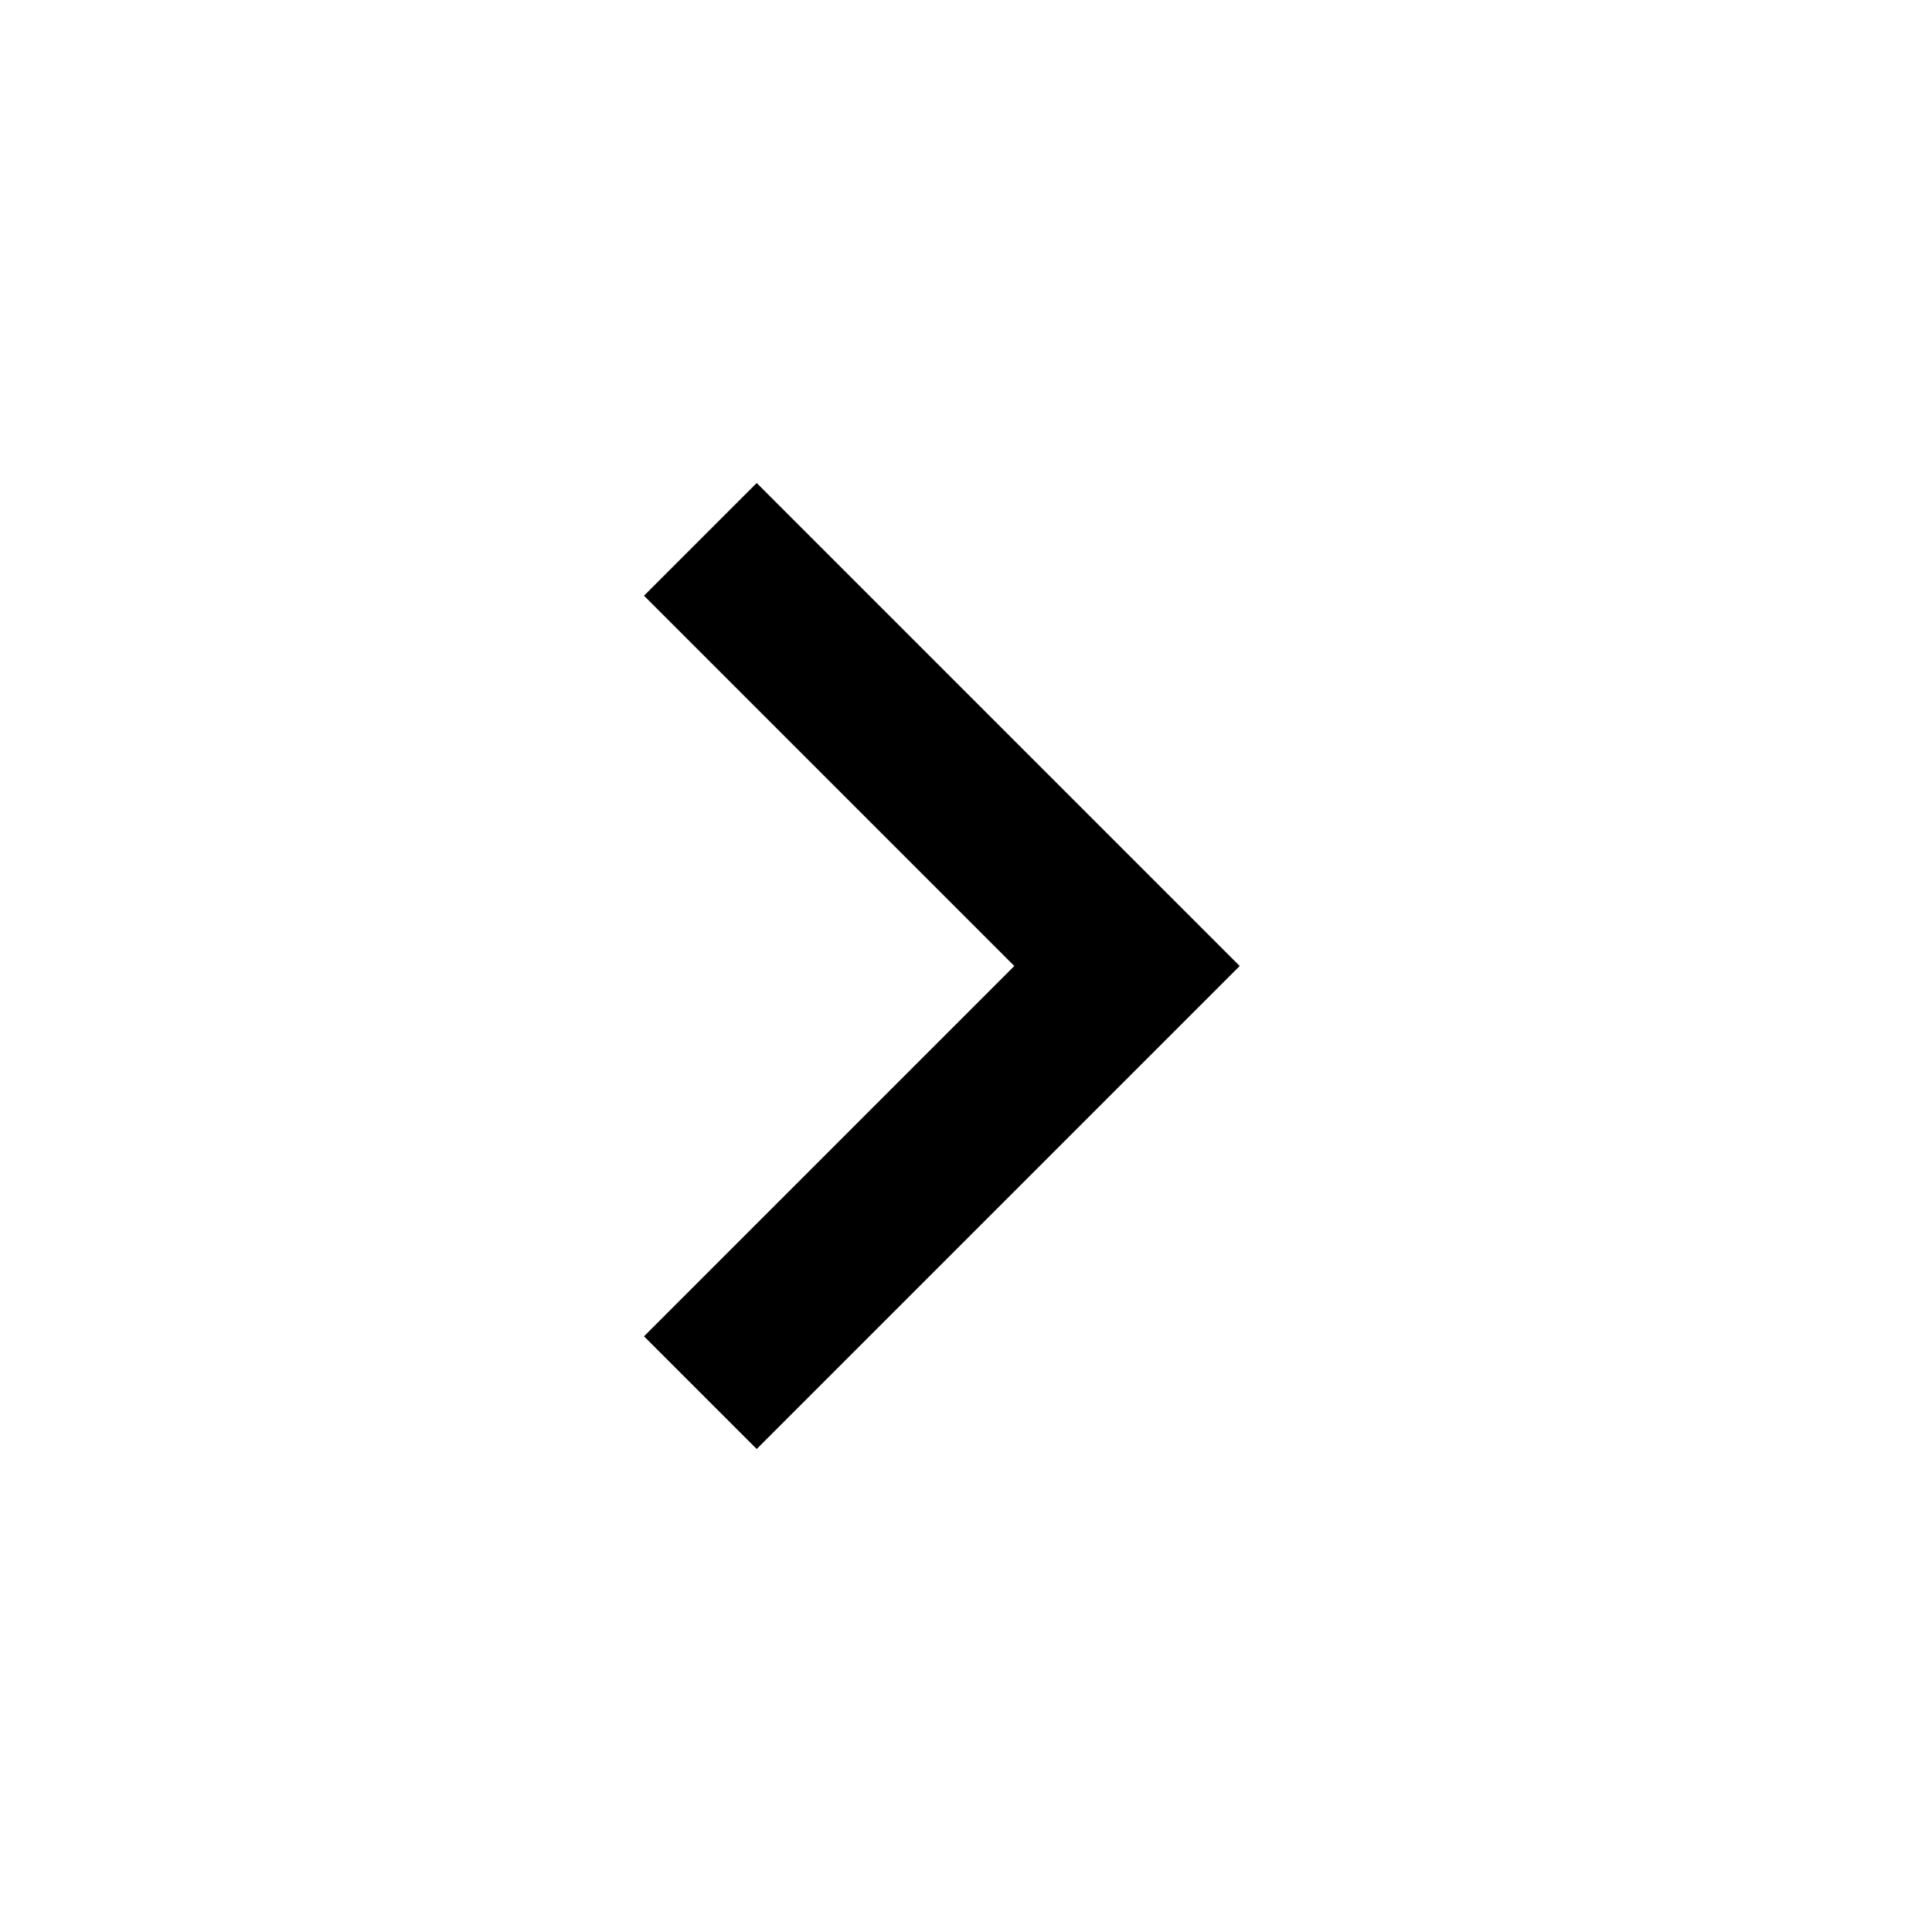
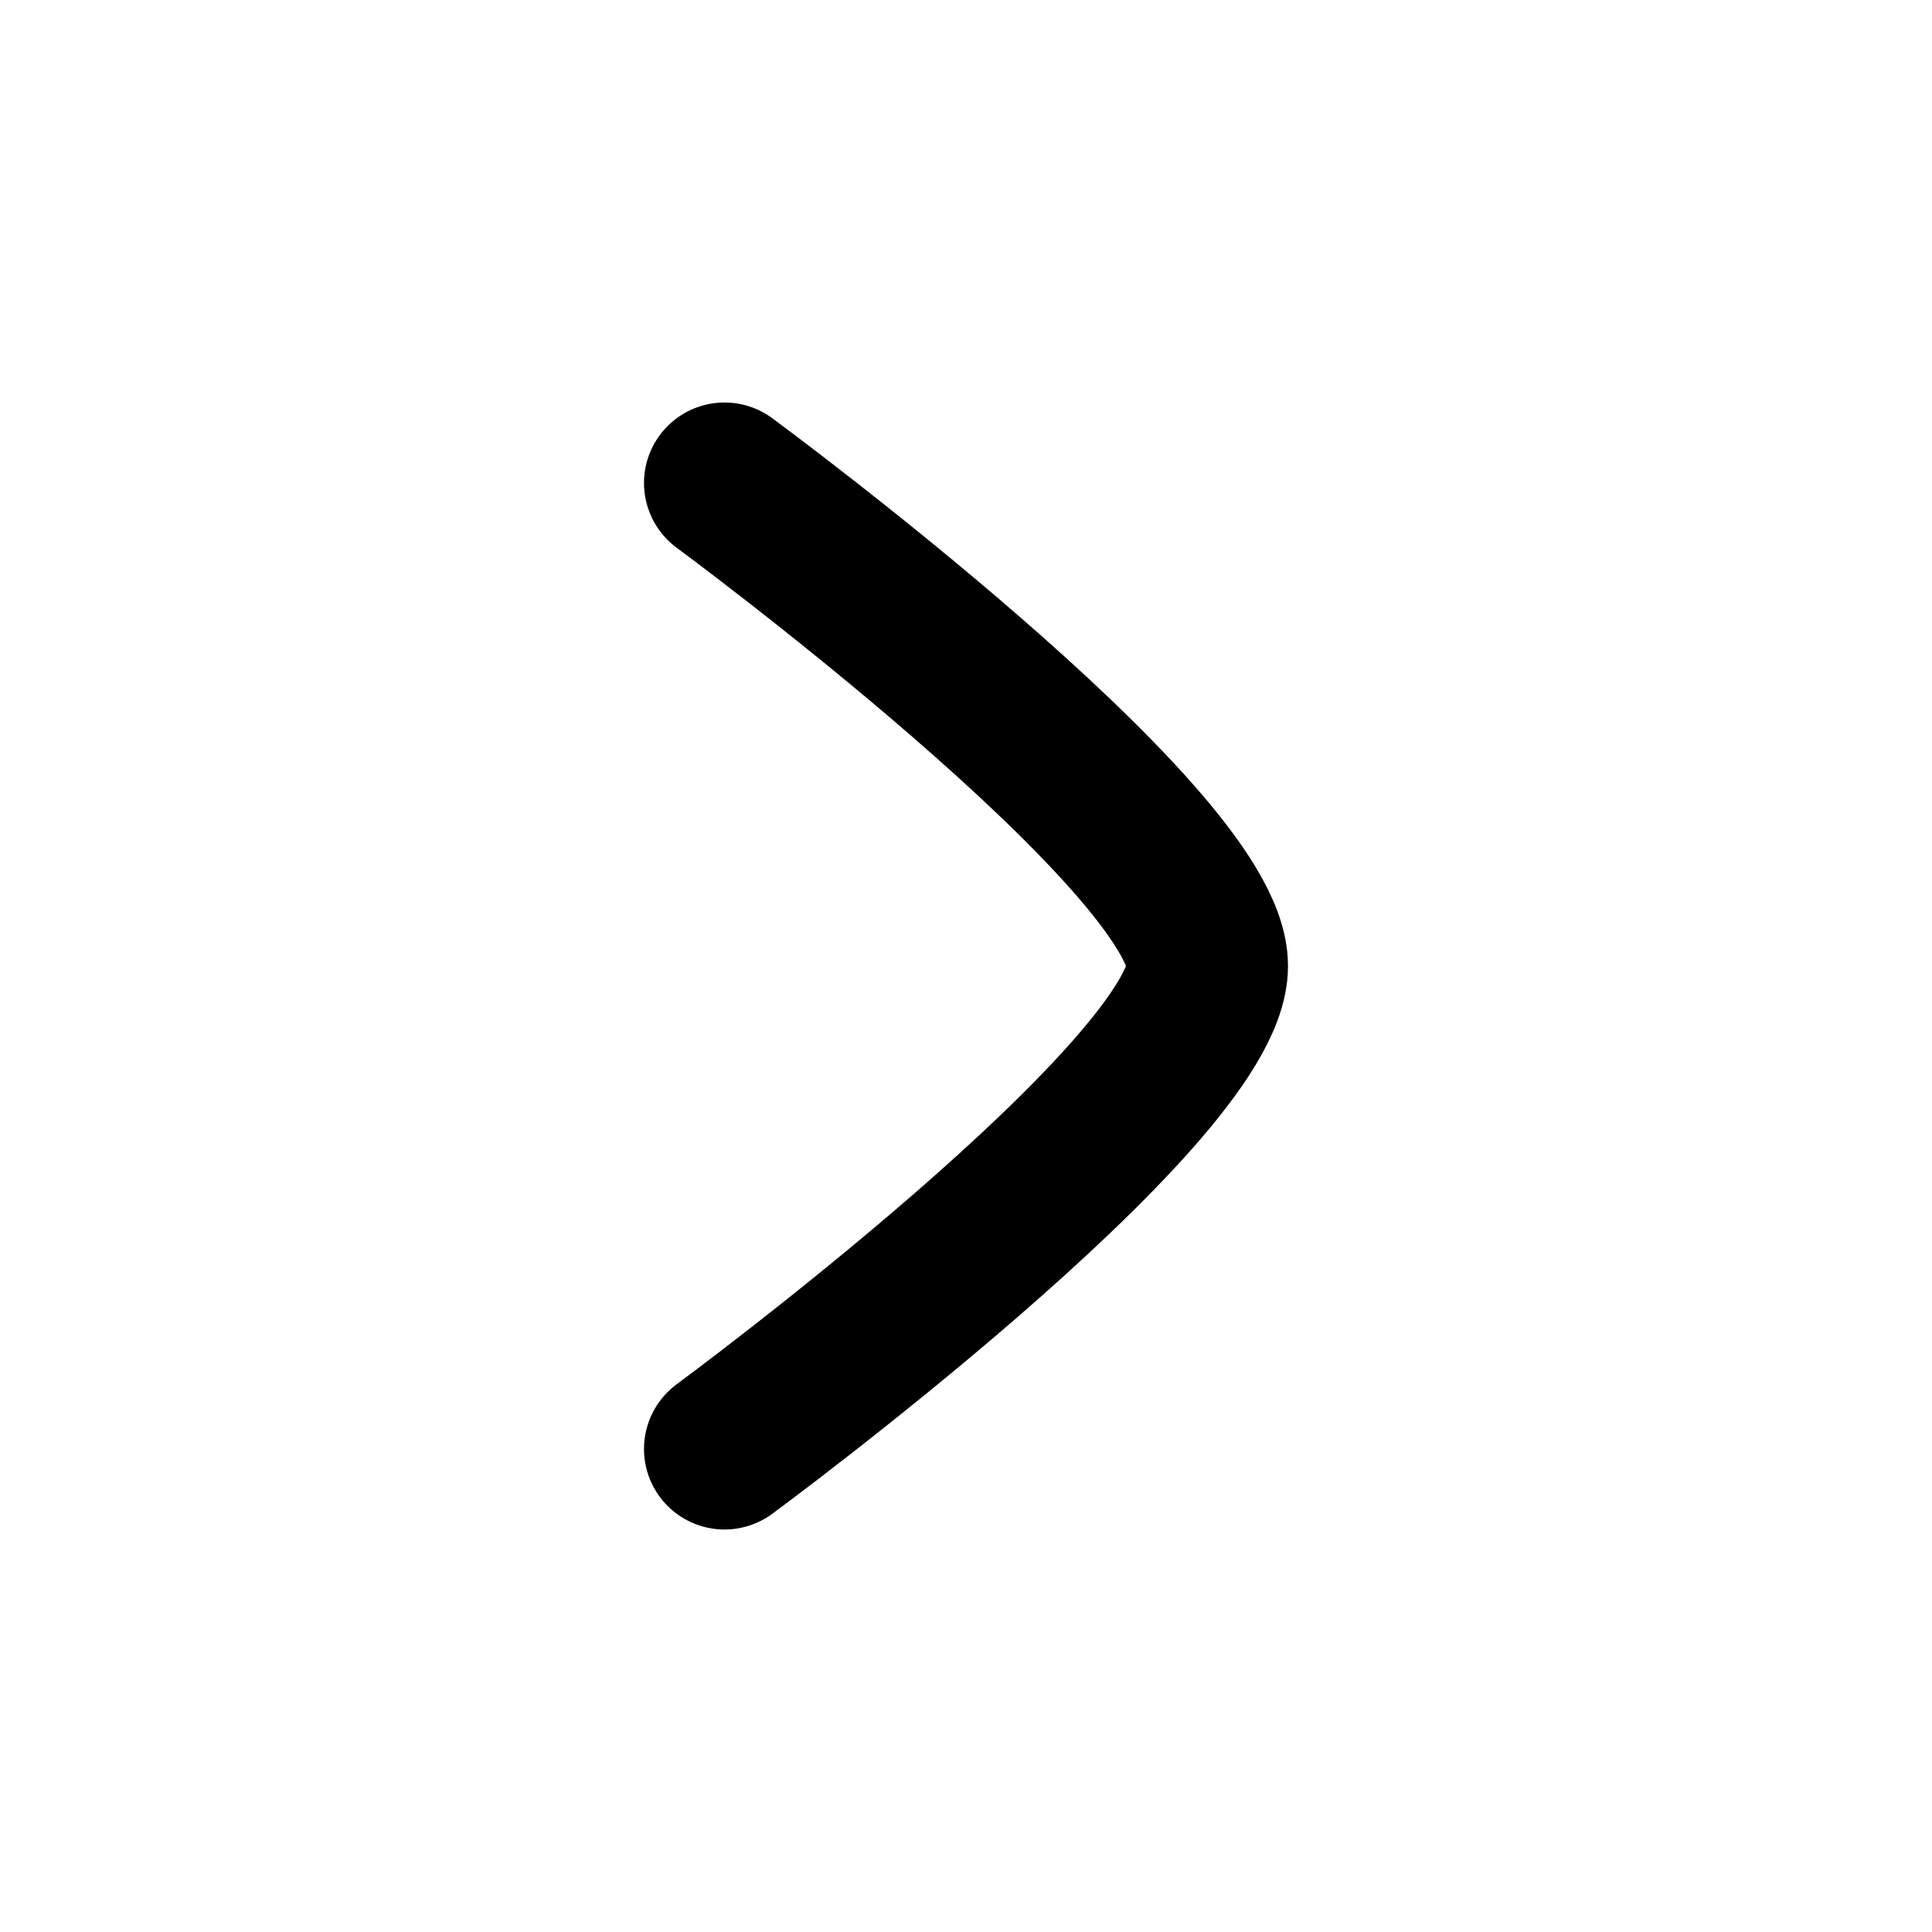
- <svg xmlns="http://www.w3.org/2000/svg" height="24" viewBox="0 -960 960 960" width="24">
-   <path d="M504-480 320-664l56-56 240 240-240 240-56-56 184-184Z" />
+ <svg xmlns="http://www.w3.org/2000/svg" viewBox="0 0 24 24" width="21" height="21" color="#000000" fill="none">
+   <path d="M9 6C9 6 15 10.419 15 12C15 13.581 9 18 9 18" stroke="currentColor" stroke-width="2" stroke-linecap="round" stroke-linejoin="round" />
</svg>
